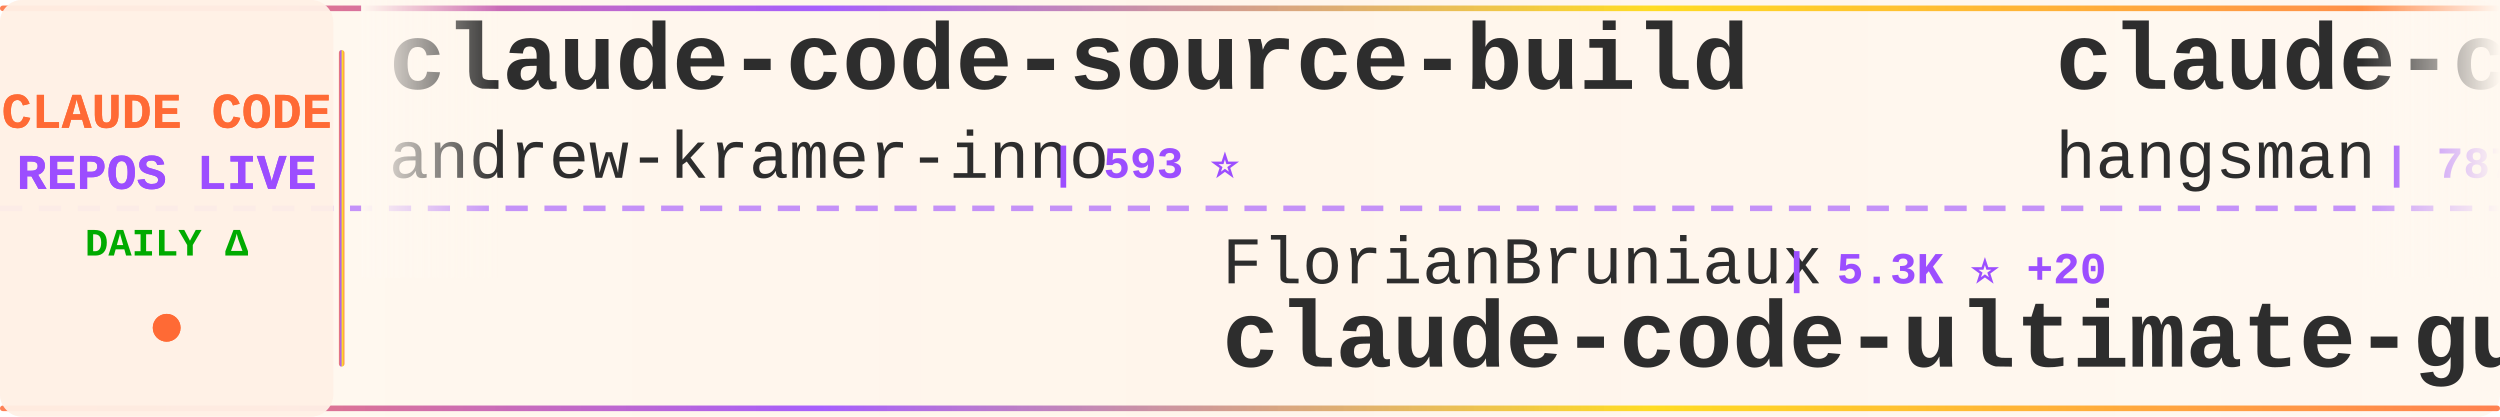
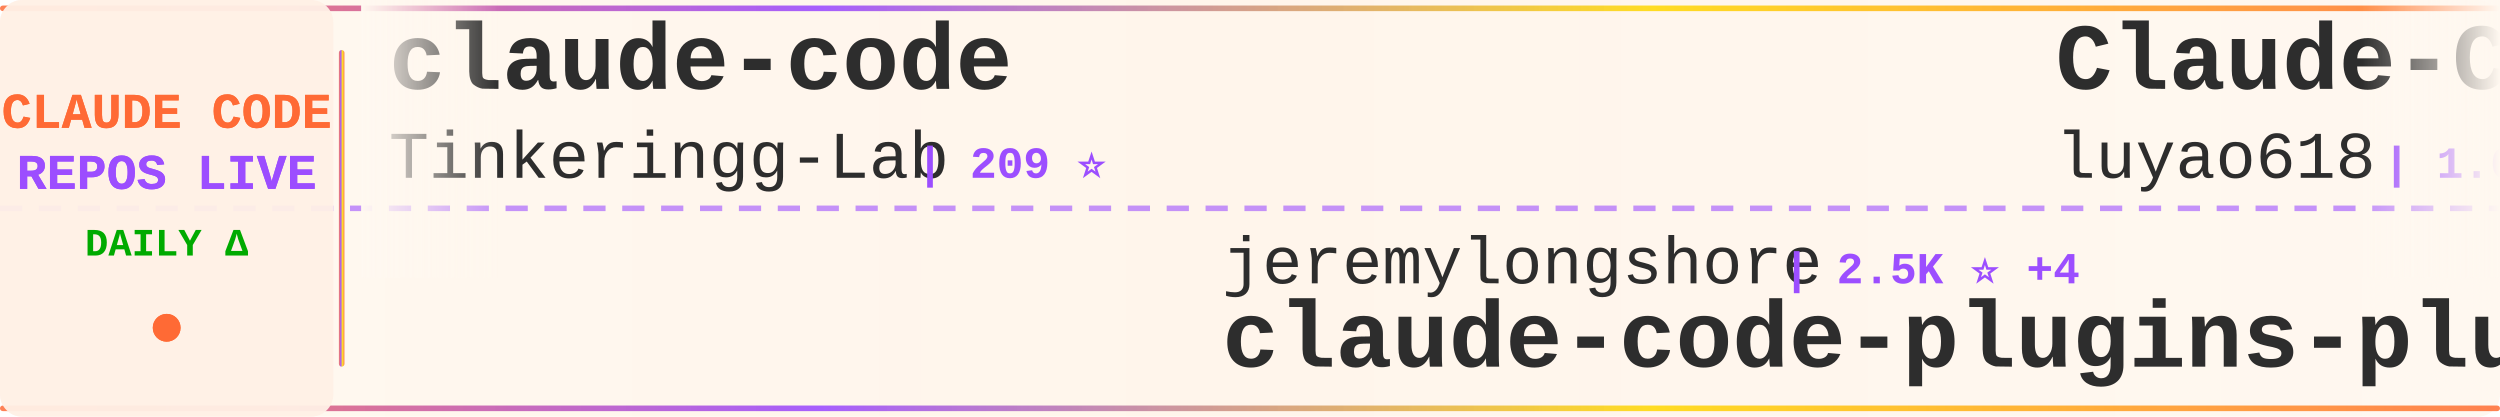
<svg xmlns="http://www.w3.org/2000/svg" width="900" height="150">
  <defs>
    <linearGradient id="tickerBg" x1="0%" y1="0%" x2="100%" y2="0%">
      <stop offset="0%" style="stop-color:#fff8f0;stop-opacity:0.98" />
      <stop offset="50%" style="stop-color:#fff5eb;stop-opacity:1" />
      <stop offset="100%" style="stop-color:#fff8f0;stop-opacity:0.98" />
    </linearGradient>
    <linearGradient id="borderGrad" x1="0%" y1="0%" x2="100%" y2="0%">
      <stop offset="0%" style="stop-color:#FF6B35;stop-opacity:0.85">
        <animate attributeName="stop-opacity" values="0.85;1;0.85" dur="2s" repeatCount="indefinite" />
      </stop>
      <stop offset="33%" style="stop-color:#9C4EFF;stop-opacity:0.9">
        <animate attributeName="stop-opacity" values="0.9;1;0.9" dur="2.2s" repeatCount="indefinite" />
      </stop>
      <stop offset="66%" style="stop-color:#FFD700;stop-opacity:0.85">
        <animate attributeName="stop-opacity" values="0.85;1;0.85" dur="1.8s" repeatCount="indefinite" />
      </stop>
      <stop offset="100%" style="stop-color:#FF6B35;stop-opacity:0.85">
        <animate attributeName="stop-opacity" values="0.85;1;0.85" dur="2s" repeatCount="indefinite" />
      </stop>
    </linearGradient>
    <filter id="textGlow">
      <feGaussianBlur stdDeviation="0.15" result="coloredBlur" />
      <feMerge>
        <feMergeNode in="coloredBlur" />
        <feMergeNode in="SourceGraphic" />
      </feMerge>
    </filter>
    <filter id="metricGlow">
      <feGaussianBlur stdDeviation="0.2" result="coloredBlur" />
      <feMerge>
        <feMergeNode in="coloredBlur" />
        <feMergeNode in="SourceGraphic" />
      </feMerge>
    </filter>
    <linearGradient id="leftFade" x1="0%" y1="0%" x2="100%" y2="0%">
      <stop offset="0%" style="stop-color:#fff8f0;stop-opacity:1" />
      <stop offset="100%" style="stop-color:#fff8f0;stop-opacity:0" />
    </linearGradient>
    <linearGradient id="rightFade" x1="0%" y1="0%" x2="100%" y2="0%">
      <stop offset="0%" style="stop-color:#fff8f0;stop-opacity:0" />
      <stop offset="100%" style="stop-color:#fff8f0;stop-opacity:1" />
    </linearGradient>
  </defs>
  <rect width="900" height="150" fill="url(#tickerBg)" rx="8" />
  <rect x="0" y="2" width="900" height="2" fill="url(#borderGrad)" rx="1" />
  <rect x="0" y="146" width="900" height="2" fill="url(#borderGrad)" rx="1" />
  <line x1="0" y1="75" x2="900" y2="75" stroke="#9C4EFF" stroke-width="2" stroke-dasharray="8 6" opacity="0.6" />
  <rect x="0" y="0" width="120" height="150" fill="#fff0e6" opacity="0.95" rx="8" />
  <text x="60" y="46" font-family="'Courier New', monospace" font-size="18" font-weight="bold" fill="#FF6B35" text-anchor="middle" filter="url(#textGlow)">
    CLAUDE CODE
  </text>
  <text x="60" y="68" font-family="'Courier New', monospace" font-size="18" font-weight="bold" fill="#9C4EFF" text-anchor="middle" filter="url(#textGlow)">
    REPOS LIVE
  </text>
  <text x="60" y="92" font-family="'Courier New', monospace" font-size="14" font-weight="bold" fill="#00aa00" text-anchor="middle">
    DAILY Δ
  </text>
  <circle cx="60" cy="118" r="5" fill="#FF6B35" filter="url(#metricGlow)">
    <animate attributeName="r" values="4;6;4" dur="1.5s" repeatCount="indefinite" />
    <animate attributeName="opacity" values="0.6;1;0.6" dur="1.5s" repeatCount="indefinite" />
  </circle>
  <rect x="122" y="18" width="2" height="114" fill="url(#borderGrad)" rx="1" />
  <clipPath id="tickerClip">
    <rect x="130" y="0" width="770" height="150" />
  </clipPath>
  <g clip-path="url(#tickerClip)">
    <g id="tickerItems">
      <animateTransform attributeName="transform" attributeType="XML" type="translate" from="0 0" to="-3000 0" dur="54s" repeatCount="indefinite" />
      <g transform="translate(0, 0)">
-         <text x="140" y="32" font-family="'Courier New', monospace" font-size="34" font-weight="bold" fill="#2d2d2d">claude-code-source-build</text>
-         <text x="140" y="64" font-family="'Courier New', monospace" font-size="24" font-weight="normal" fill="#2d2d2d" opacity="1.0">andrew-kramer-inno</text>
-         <text x="378" y="64" font-family="'Courier New', monospace" font-size="16" font-weight="bold" fill="#9C4EFF"> | 593 ⭐</text>
-       </g>
-       <g transform="translate(300, 0)">
-         <text x="140" y="102" font-family="'Courier New', monospace" font-size="24" font-weight="normal" fill="#2d2d2d" opacity="1.0">FlorianBruniaux</text>
-         <text x="342" y="102" font-family="'Courier New', monospace" font-size="16" font-weight="bold" fill="#9C4EFF"> | 5.3K ⭐ +20</text>
-         <text x="140" y="132" font-family="'Courier New', monospace" font-size="34" font-weight="bold" fill="#2d2d2d">claude-code-ultimate-gui...</text>
-       </g>
-       <g transform="translate(600, 0)">
-         <text x="140" y="32" font-family="'Courier New', monospace" font-size="34" font-weight="bold" fill="#2d2d2d">claude-code-source</text>
-         <text x="140" y="64" font-family="'Courier New', monospace" font-size="24" font-weight="normal" fill="#2d2d2d" opacity="1.0">hangsman</text>
-         <text x="258" y="64" font-family="'Courier New', monospace" font-size="16" font-weight="bold" fill="#9C4EFF"> | 787 ⭐</text>
-       </g>
-       <g transform="translate(900, 0)">
-         <text x="140" y="102" font-family="'Courier New', monospace" font-size="24" font-weight="normal" fill="#2d2d2d" opacity="1.0">Yuyz0112</text>
-         <text x="258" y="102" font-family="'Courier New', monospace" font-size="16" font-weight="bold" fill="#9C4EFF"> | 2.4K ⭐</text>
-         <text x="140" y="132" font-family="'Courier New', monospace" font-size="34" font-weight="bold" fill="#2d2d2d">claude-code-reverse</text>
-       </g>
-       <g transform="translate(1200, 0)">
-         <text x="140" y="32" font-family="'Courier New', monospace" font-size="34" font-weight="bold" fill="#2d2d2d">claude-code</text>
-         <text x="140" y="64" font-family="'Courier New', monospace" font-size="24" font-weight="normal" fill="#2d2d2d" opacity="1.0">VineeTagarwaL-code</text>
-         <text x="378" y="64" font-family="'Courier New', monospace" font-size="16" font-weight="bold" fill="#9C4EFF"> | 276 ⭐</text>
-       </g>
-       <g transform="translate(1500, 0)">
-         <text x="140" y="102" font-family="'Courier New', monospace" font-size="24" font-weight="normal" fill="#2d2d2d" opacity="1.0">Maciek-roboblog</text>
-         <text x="342" y="102" font-family="'Courier New', monospace" font-size="16" font-weight="bold" fill="#9C4EFF"> | 8.3K ⭐ +23</text>
-         <text x="140" y="132" font-family="'Courier New', monospace" font-size="34" font-weight="bold" fill="#2d2d2d">Claude-Code-Usage-Monito...</text>
-       </g>
-       <g transform="translate(1800, 0)">
        <text x="140" y="32" font-family="'Courier New', monospace" font-size="34" font-weight="bold" fill="#2d2d2d">claude-code</text>
        <text x="140" y="64" font-family="'Courier New', monospace" font-size="24" font-weight="normal" fill="#2d2d2d" opacity="1.0">Tinkeringg-Lab</text>
        <text x="330" y="64" font-family="'Courier New', monospace" font-size="16" font-weight="bold" fill="#9C4EFF"> | 209 ⭐</text>
      </g>
+       <g transform="translate(300, 0)">
+         <text x="140" y="102" font-family="'Courier New', monospace" font-size="24" font-weight="normal" fill="#2d2d2d" opacity="1.0">jeremylongshore</text>
+         <text x="342" y="102" font-family="'Courier New', monospace" font-size="16" font-weight="bold" fill="#9C4EFF"> | 2.5K ⭐ +4</text>
+         <text x="140" y="132" font-family="'Courier New', monospace" font-size="34" font-weight="bold" fill="#2d2d2d">claude-code-plugins-plus...</text>
+       </g>
+       <g transform="translate(600, 0)">
+         <text x="140" y="32" font-family="'Courier New', monospace" font-size="34" font-weight="bold" fill="#2d2d2d">Claude-Code-Source-Study</text>
+         <text x="140" y="64" font-family="'Courier New', monospace" font-size="24" font-weight="normal" fill="#2d2d2d" opacity="1.0">luyao618</text>
+         <text x="258" y="64" font-family="'Courier New', monospace" font-size="16" font-weight="bold" fill="#9C4EFF"> | 1.6K ⭐ +4</text>
+       </g>
+       <g transform="translate(900, 0)">
+         <text x="140" y="102" font-family="'Courier New', monospace" font-size="24" font-weight="normal" fill="#2d2d2d" opacity="1.0">luongnv89</text>
+         <text x="270" y="102" font-family="'Courier New', monospace" font-size="16" font-weight="bold" fill="#9C4EFF"> | 39.1K ⭐ +78</text>
+         <text x="140" y="132" font-family="'Courier New', monospace" font-size="34" font-weight="bold" fill="#2d2d2d">claude-howto</text>
+       </g>
+       <g transform="translate(1200, 0)">
+         <text x="140" y="32" font-family="'Courier New', monospace" font-size="34" font-weight="bold" fill="#2d2d2d">ralph-claude-code</text>
+         <text x="140" y="64" font-family="'Courier New', monospace" font-size="24" font-weight="normal" fill="#2d2d2d" opacity="1.0">frankbria</text>
+         <text x="270" y="64" font-family="'Courier New', monospace" font-size="16" font-weight="bold" fill="#9C4EFF"> | 9.5K ⭐ +4</text>
+       </g>
+       <g transform="translate(1500, 0)">
+         <text x="140" y="102" font-family="'Courier New', monospace" font-size="24" font-weight="normal" fill="#2d2d2d" opacity="1.0">guanshan</text>
+         <text x="258" y="102" font-family="'Courier New', monospace" font-size="16" font-weight="bold" fill="#9C4EFF"> | 61 ⭐</text>
+         <text x="140" y="132" font-family="'Courier New', monospace" font-size="34" font-weight="bold" fill="#2d2d2d">ClaudeCode</text>
+       </g>
+       <g transform="translate(1800, 0)">
+         <text x="140" y="32" font-family="'Courier New', monospace" font-size="34" font-weight="bold" fill="#2d2d2d">claude-code-security-rev...</text>
+         <text x="140" y="64" font-family="'Courier New', monospace" font-size="24" font-weight="normal" fill="#2d2d2d" opacity="1.0">anthropics</text>
+         <text x="282" y="64" font-family="'Courier New', monospace" font-size="16" font-weight="bold" fill="#9C4EFF"> | 5.4K ⭐ +3</text>
+       </g>
      <g transform="translate(2100, 0)">
-         <text x="140" y="102" font-family="'Courier New', monospace" font-size="24" font-weight="normal" fill="#2d2d2d" opacity="1.0">Onewon</text>
-         <text x="234" y="102" font-family="'Courier New', monospace" font-size="16" font-weight="bold" fill="#9C4EFF"> | 182 ⭐</text>
-         <text x="140" y="132" font-family="'Courier New', monospace" font-size="34" font-weight="bold" fill="#2d2d2d">claude-code</text>
+         <text x="140" y="102" font-family="'Courier New', monospace" font-size="24" font-weight="normal" fill="#2d2d2d" opacity="1.0">AprilNEA</text>
+         <text x="258" y="102" font-family="'Courier New', monospace" font-size="16" font-weight="bold" fill="#9C4EFF"> | 387 ⭐</text>
+         <text x="140" y="132" font-family="'Courier New', monospace" font-size="34" font-weight="bold" fill="#2d2d2d">claude-code-source</text>
      </g>
      <g transform="translate(2400, 0)">
-         <text x="140" y="32" font-family="'Courier New', monospace" font-size="34" font-weight="bold" fill="#2d2d2d">ClaudeCode</text>
-         <text x="140" y="64" font-family="'Courier New', monospace" font-size="24" font-weight="normal" fill="#2d2d2d" opacity="1.0">guanshan</text>
-         <text x="258" y="64" font-family="'Courier New', monospace" font-size="16" font-weight="bold" fill="#9C4EFF"> | 61 ⭐</text>
+         <text x="140" y="32" font-family="'Courier New', monospace" font-size="34" font-weight="bold" fill="#2d2d2d">skills</text>
+         <text x="140" y="64" font-family="'Courier New', monospace" font-size="24" font-weight="normal" fill="#2d2d2d" opacity="1.0">anthropics</text>
+         <text x="282" y="64" font-family="'Courier New', monospace" font-size="16" font-weight="bold" fill="#9C4EFF"> | 157.6K ⭐ +375</text>
      </g>
      <g transform="translate(2700, 0)">
-         <text x="140" y="102" font-family="'Courier New', monospace" font-size="24" font-weight="normal" fill="#2d2d2d" opacity="1.0">disler</text>
-         <text x="234" y="102" font-family="'Courier New', monospace" font-size="16" font-weight="bold" fill="#9C4EFF"> | 1.4K ⭐ +2</text>
-         <text x="140" y="132" font-family="'Courier New', monospace" font-size="34" font-weight="bold" fill="#2d2d2d">pi-vs-claude-code</text>
+         <text x="140" y="102" font-family="'Courier New', monospace" font-size="24" font-weight="normal" fill="#2d2d2d" opacity="1.0">repowise-dev</text>
+         <text x="306" y="102" font-family="'Courier New', monospace" font-size="16" font-weight="bold" fill="#9C4EFF"> | 1.1K ⭐ +16</text>
+         <text x="140" y="132" font-family="'Courier New', monospace" font-size="34" font-weight="bold" fill="#2d2d2d">claude-code-prompts</text>
      </g>
      <g transform="translate(3000, 0)">
-         <text x="140" y="32" font-family="'Courier New', monospace" font-size="34" font-weight="bold" fill="#2d2d2d">claude-code-source-build</text>
-         <text x="140" y="64" font-family="'Courier New', monospace" font-size="24" font-weight="normal" fill="#2d2d2d" opacity="1.0">andrew-kramer-inno</text>
-         <text x="378" y="64" font-family="'Courier New', monospace" font-size="16" font-weight="bold" fill="#9C4EFF"> | 593 ⭐</text>
+         <text x="140" y="32" font-family="'Courier New', monospace" font-size="34" font-weight="bold" fill="#2d2d2d">claude-code</text>
+         <text x="140" y="64" font-family="'Courier New', monospace" font-size="24" font-weight="normal" fill="#2d2d2d" opacity="1.0">Tinkeringg-Lab</text>
+         <text x="330" y="64" font-family="'Courier New', monospace" font-size="16" font-weight="bold" fill="#9C4EFF"> | 209 ⭐</text>
      </g>
      <g transform="translate(3300, 0)">
-         <text x="140" y="102" font-family="'Courier New', monospace" font-size="24" font-weight="normal" fill="#2d2d2d" opacity="1.0">FlorianBruniaux</text>
-         <text x="342" y="102" font-family="'Courier New', monospace" font-size="16" font-weight="bold" fill="#9C4EFF"> | 5.3K ⭐ +20</text>
-         <text x="140" y="132" font-family="'Courier New', monospace" font-size="34" font-weight="bold" fill="#2d2d2d">claude-code-ultimate-gui...</text>
+         <text x="140" y="102" font-family="'Courier New', monospace" font-size="24" font-weight="normal" fill="#2d2d2d" opacity="1.0">jeremylongshore</text>
+         <text x="342" y="102" font-family="'Courier New', monospace" font-size="16" font-weight="bold" fill="#9C4EFF"> | 2.5K ⭐ +4</text>
+         <text x="140" y="132" font-family="'Courier New', monospace" font-size="34" font-weight="bold" fill="#2d2d2d">claude-code-plugins-plus...</text>
      </g>
      <g transform="translate(3600, 0)">
-         <text x="140" y="32" font-family="'Courier New', monospace" font-size="34" font-weight="bold" fill="#2d2d2d">claude-code-source</text>
-         <text x="140" y="64" font-family="'Courier New', monospace" font-size="24" font-weight="normal" fill="#2d2d2d" opacity="1.0">hangsman</text>
-         <text x="258" y="64" font-family="'Courier New', monospace" font-size="16" font-weight="bold" fill="#9C4EFF"> | 787 ⭐</text>
+         <text x="140" y="32" font-family="'Courier New', monospace" font-size="34" font-weight="bold" fill="#2d2d2d">Claude-Code-Source-Study</text>
+         <text x="140" y="64" font-family="'Courier New', monospace" font-size="24" font-weight="normal" fill="#2d2d2d" opacity="1.0">luyao618</text>
+         <text x="258" y="64" font-family="'Courier New', monospace" font-size="16" font-weight="bold" fill="#9C4EFF"> | 1.6K ⭐ +4</text>
      </g>
      <g transform="translate(3900, 0)">
-         <text x="140" y="102" font-family="'Courier New', monospace" font-size="24" font-weight="normal" fill="#2d2d2d" opacity="1.0">Yuyz0112</text>
-         <text x="258" y="102" font-family="'Courier New', monospace" font-size="16" font-weight="bold" fill="#9C4EFF"> | 2.4K ⭐</text>
-         <text x="140" y="132" font-family="'Courier New', monospace" font-size="34" font-weight="bold" fill="#2d2d2d">claude-code-reverse</text>
+         <text x="140" y="102" font-family="'Courier New', monospace" font-size="24" font-weight="normal" fill="#2d2d2d" opacity="1.0">luongnv89</text>
+         <text x="270" y="102" font-family="'Courier New', monospace" font-size="16" font-weight="bold" fill="#9C4EFF"> | 39.1K ⭐ +78</text>
+         <text x="140" y="132" font-family="'Courier New', monospace" font-size="34" font-weight="bold" fill="#2d2d2d">claude-howto</text>
      </g>
    </g>
  </g>
  <rect x="130" y="0" width="50" height="100" fill="url(#leftFade)" />
  <rect x="850" y="0" width="50" height="100" fill="url(#rightFade)" />
</svg>
